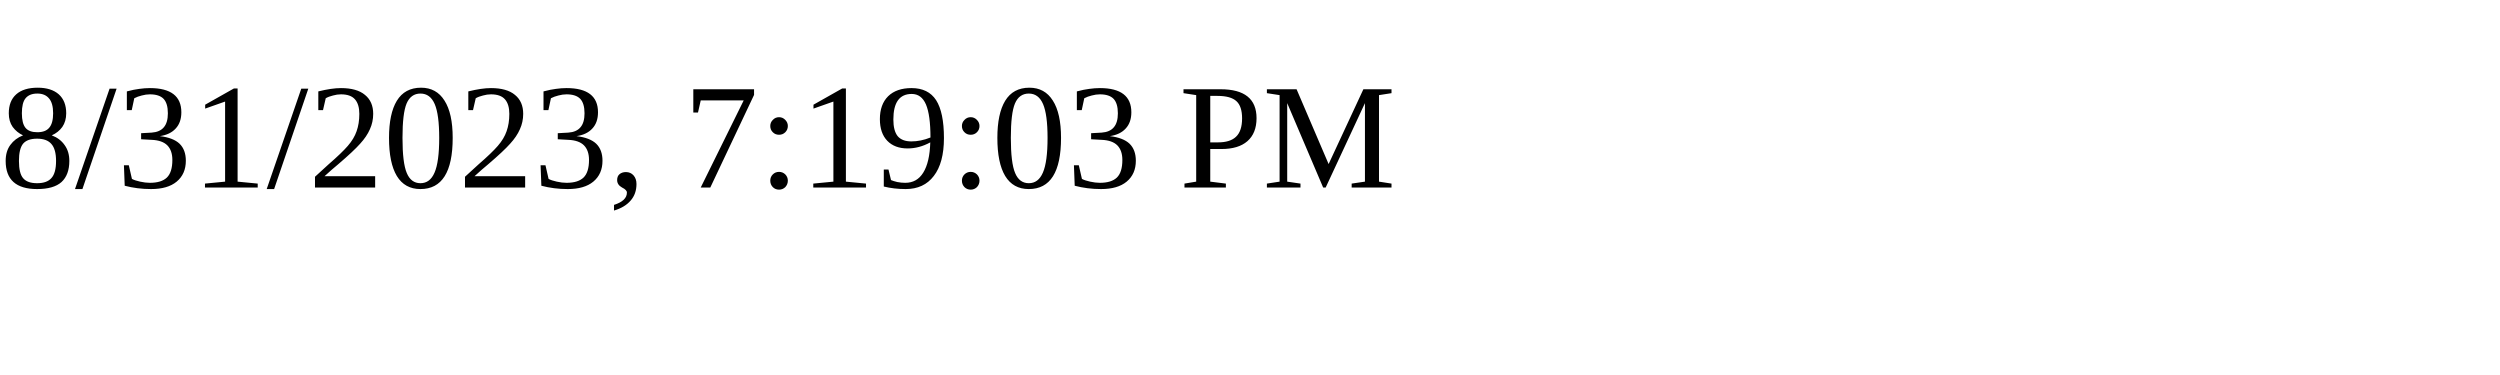
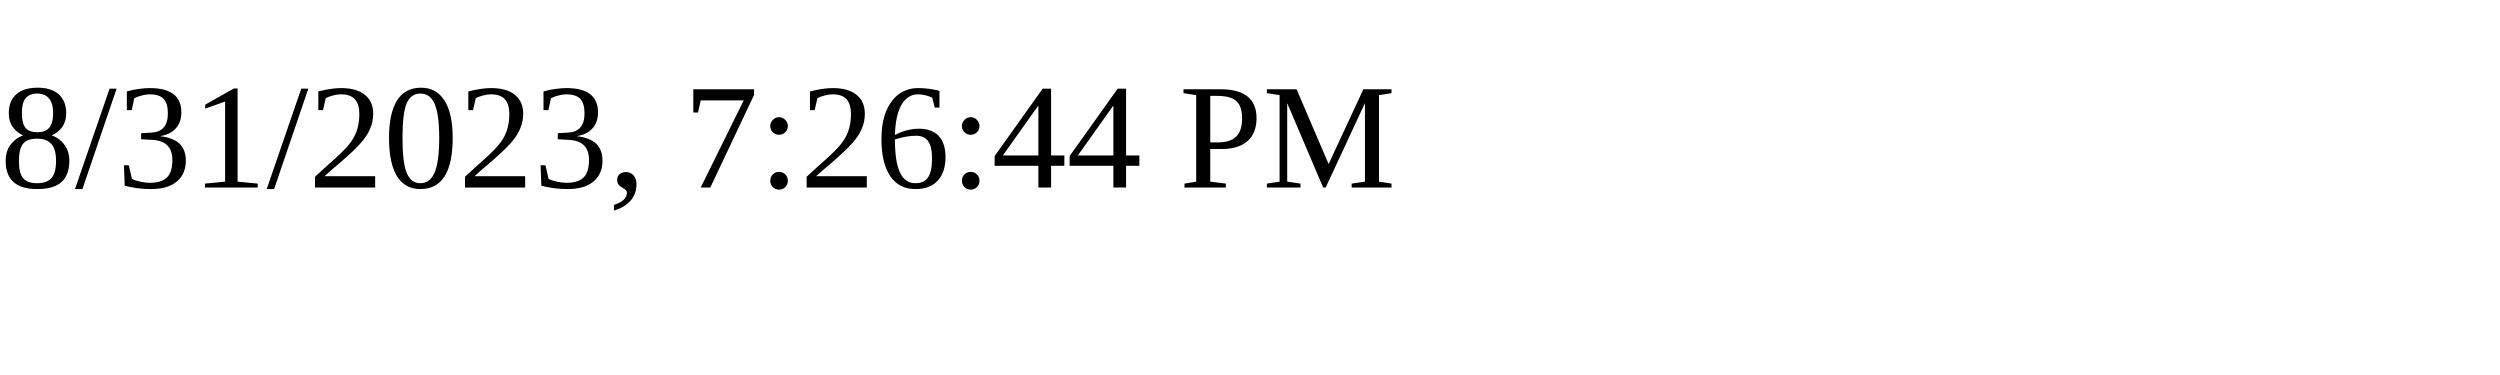
<svg xmlns="http://www.w3.org/2000/svg" height="30" width="200">
-   <text x="0" y="15">8/31/2023, 7:19:03 PM</text>
+   <text x="0" y="15">8/31/2023, 7:26:44 PM</text>
</svg>
